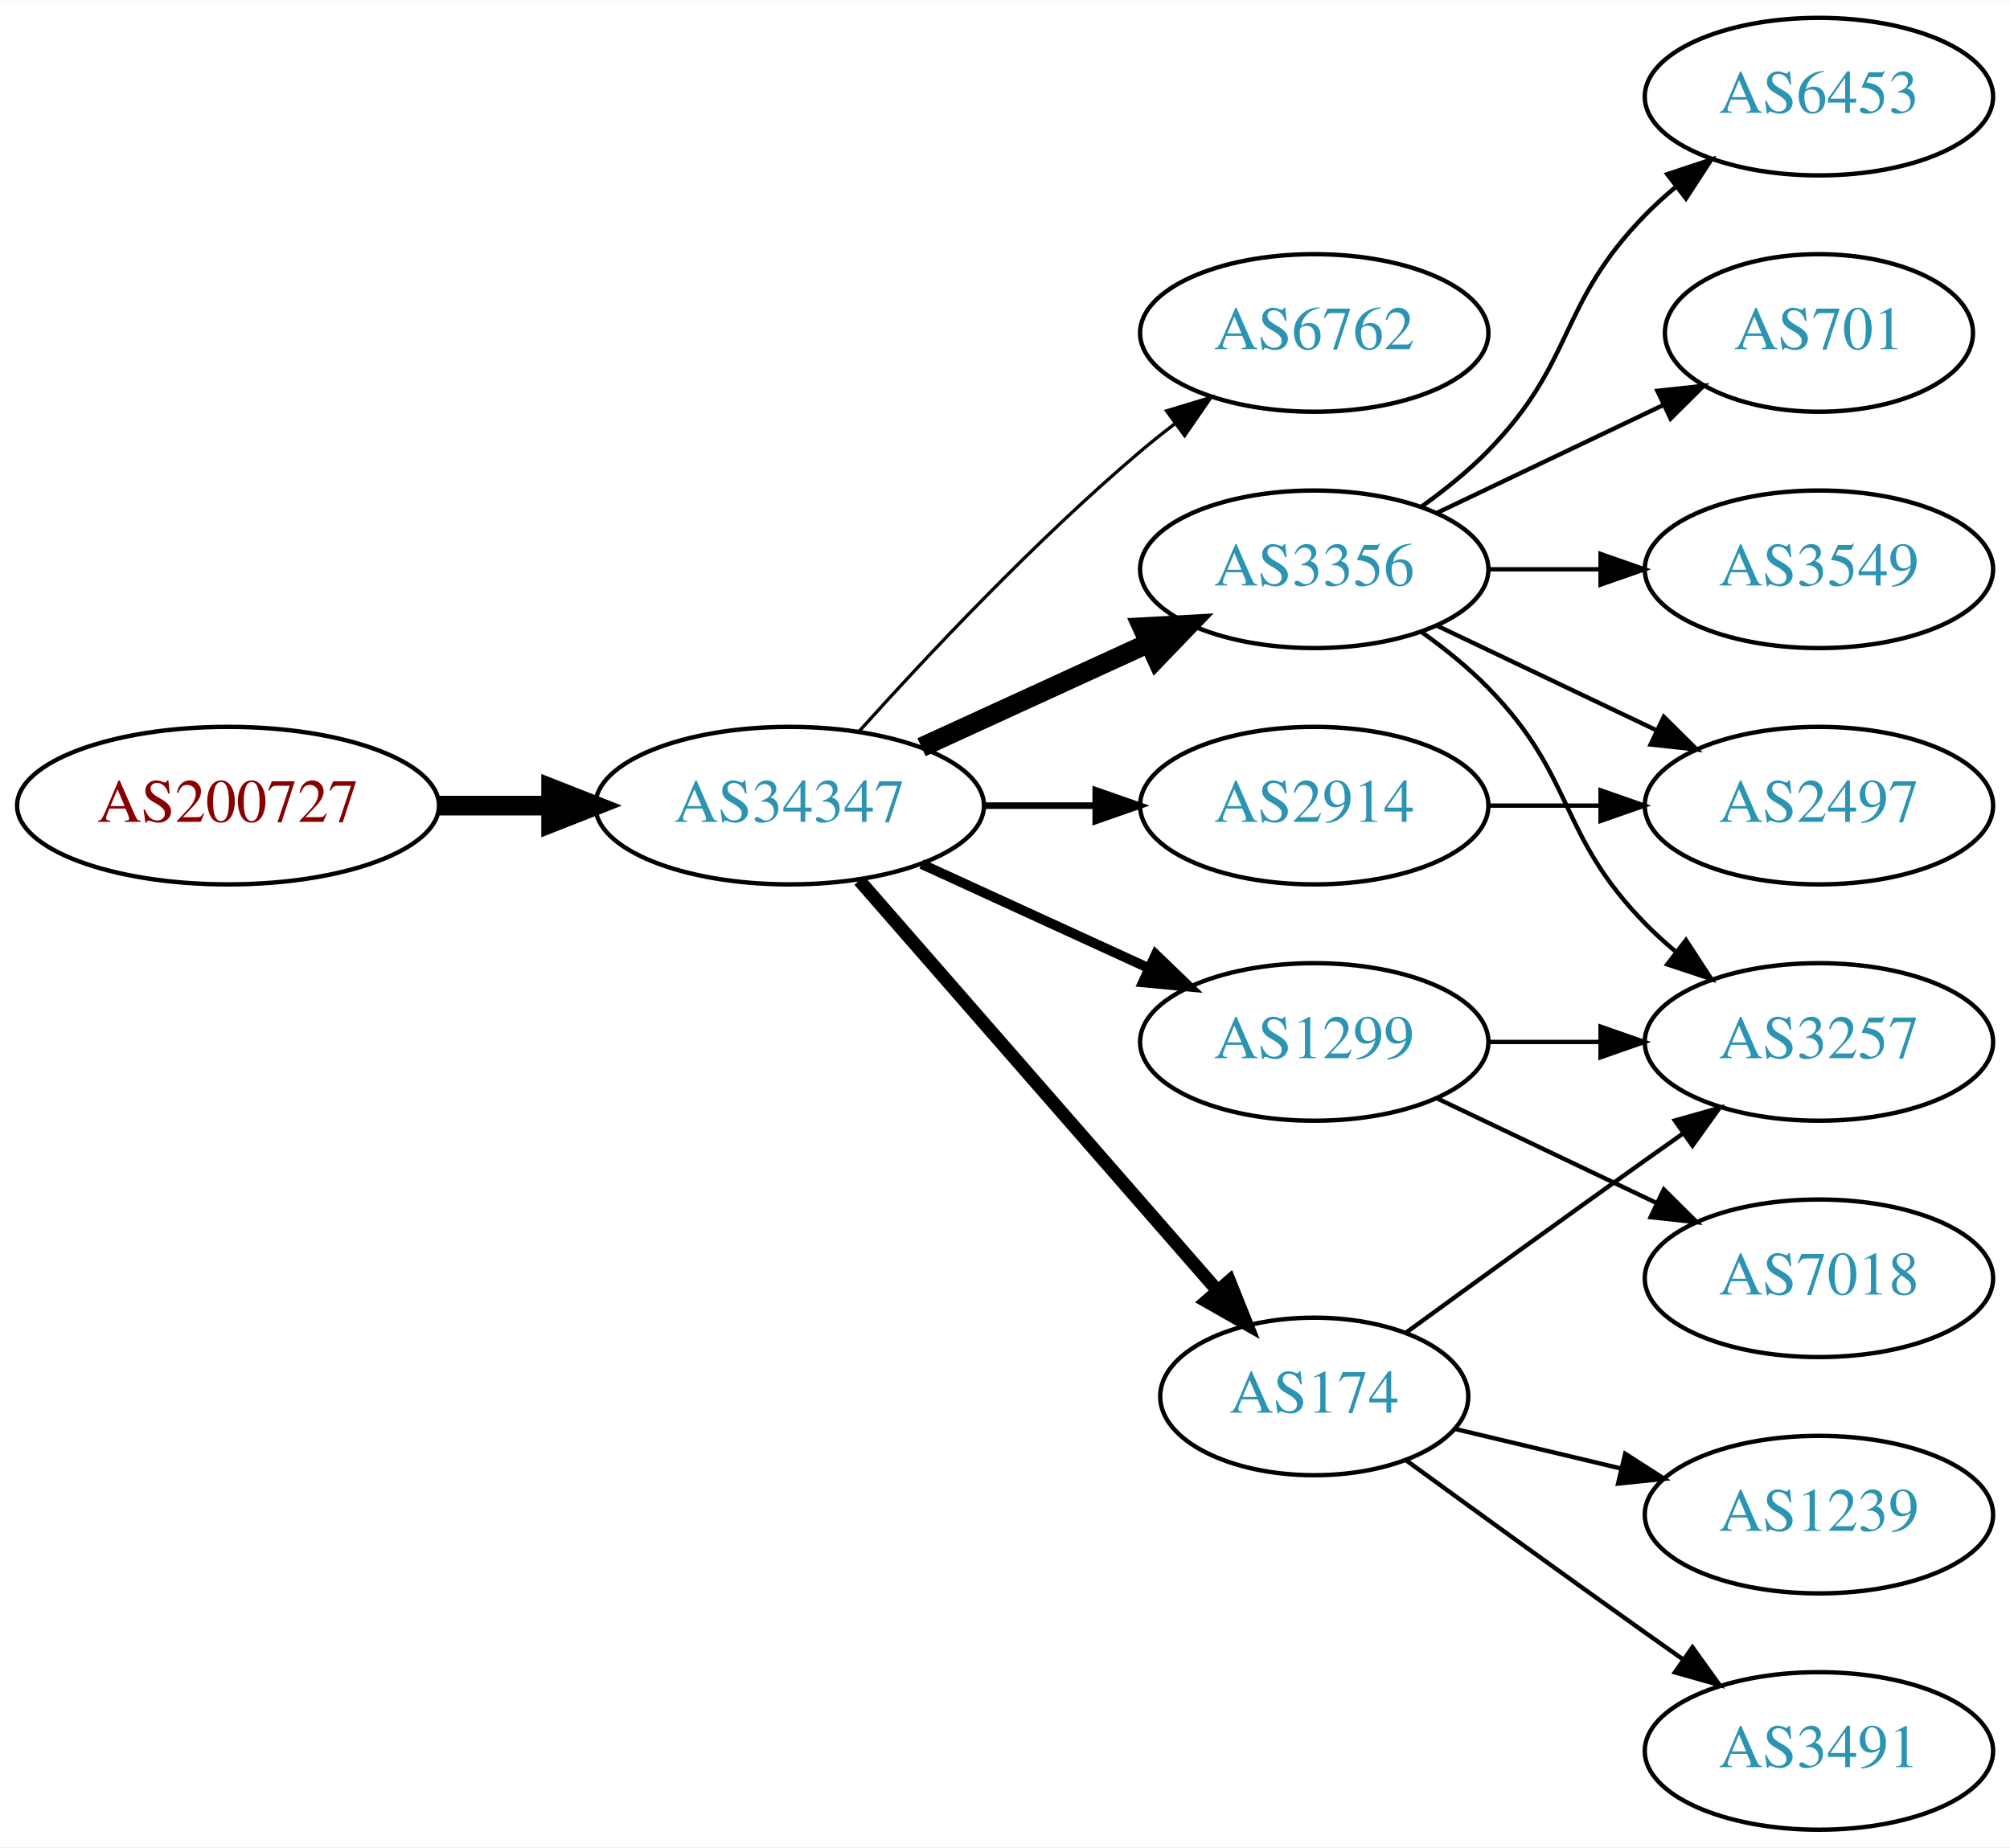
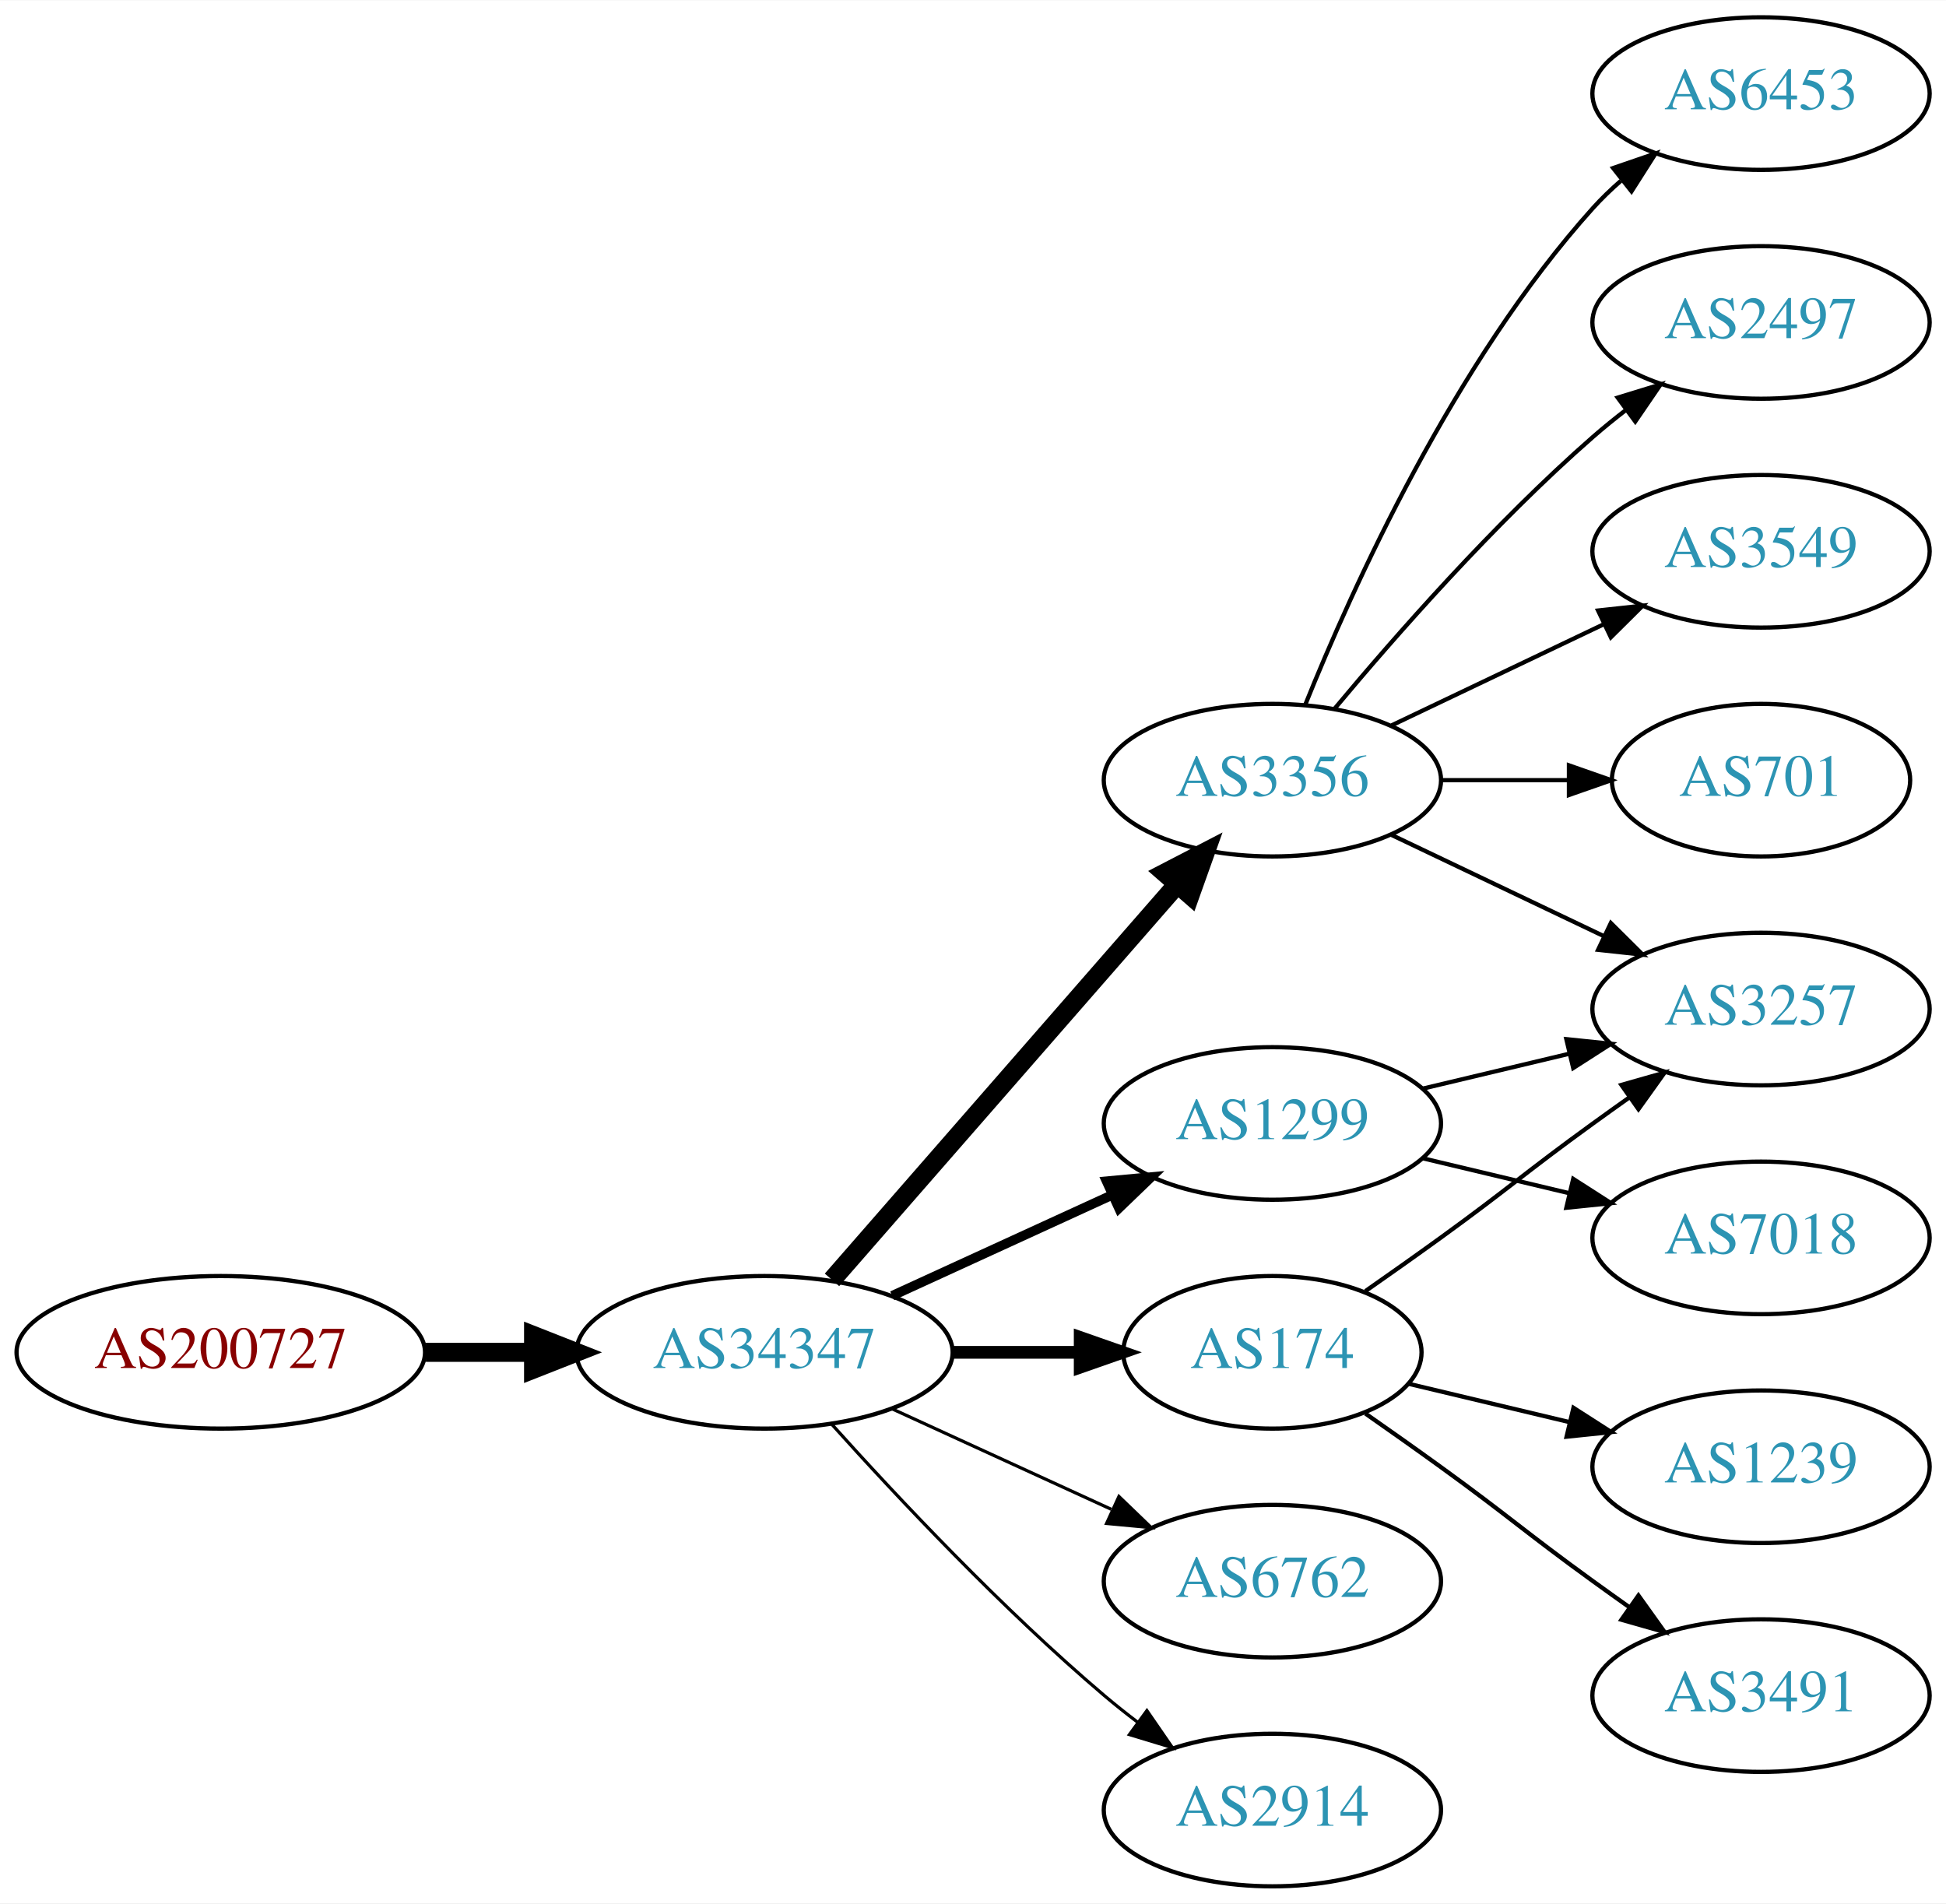
- <svg xmlns="http://www.w3.org/2000/svg" xmlns:xlink="http://www.w3.org/1999/xlink" width="459pt" height="422pt" viewBox="0.00 0.00 459.17 422.00">
-   <g id="graph0" class="graph" transform="scale(1 1) rotate(0) translate(4 418)">
-     <polygon fill="white" stroke="none" points="-4,4 -4,-418 455.17,-418 455.17,4 -4,4" />
+ <svg xmlns="http://www.w3.org/2000/svg" xmlns:xlink="http://www.w3.org/1999/xlink" width="459pt" height="449pt" viewBox="0.00 0.00 459.17 449.00">
+   <g id="graph0" class="graph" transform="scale(1 1) rotate(0) translate(4 445)">
+     <polygon fill="white" stroke="none" points="-4,4 -4,-445 455.17,-445 455.17,4 -4,4" />
    <g id="node1" class="node">
      <g id="a_node1">
        <a xlink:href="/asn/200727" xlink:title="AS200727 ~ Kommunalbetriebe Rinn GmbH [AT]">
-           <ellipse fill="#ffffff" stroke="black" cx="48.096" cy="-234" rx="48.192" ry="18" />
-           <text text-anchor="middle" x="48.096" y="-230.3" font-family="Times,serif" font-size="14.00" fill="#880000">AS200727</text>
+           <ellipse fill="#ffffff" stroke="black" cx="48.096" cy="-126" rx="48.192" ry="18" />
+           <text text-anchor="middle" x="48.096" y="-122.3" font-family="Times,serif" font-size="14.00" fill="#880000">AS200727</text>
        </a>
      </g>
    </g>
    <g id="node2" class="node">
      <g id="a_node2">
        <a xlink:href="/asn/34347" xlink:title="AS34347 ~ HALLAG Kommunal GmbH [AT]">
-           <ellipse fill="#ffffff" stroke="black" cx="176.388" cy="-234" rx="44.393" ry="18" />
-           <text text-anchor="middle" x="176.388" y="-230.3" font-family="Times,serif" font-size="14.00" fill="#2c94b3">AS34347</text>
+           <ellipse fill="#ffffff" stroke="black" cx="176.388" cy="-126" rx="44.393" ry="18" />
+           <text text-anchor="middle" x="176.388" y="-122.3" font-family="Times,serif" font-size="14.00" fill="#2c94b3">AS34347</text>
        </a>
      </g>
    </g>
    <g id="edge1" class="edge">
-       <path fill="none" stroke="black" stroke-width="4.5" d="M96.481,-234C104.742,-234 113.386,-234 121.799,-234" />
-       <polygon fill="black" stroke="black" stroke-width="4.5" points="121.904,-237.938 131.904,-234 121.904,-230.063 121.904,-237.938" />
+       <path fill="none" stroke="black" stroke-width="4.5" d="M96.481,-126C104.742,-126 113.386,-126 121.799,-126" />
+       <polygon fill="black" stroke="black" stroke-width="4.5" points="121.904,-129.938 131.904,-126 121.904,-122.063 121.904,-129.938" />
    </g>
    <g id="node3" class="node">
      <g id="a_node3">
-         <a xlink:href="/asn/6762" xlink:title="AS6762 ~ TELECOM ITALIA SPARKLE S.p.A. [IT]">
-           <ellipse fill="#ffffff" stroke="black" cx="296.23" cy="-342" rx="39.794" ry="18" />
-           <text text-anchor="middle" x="296.23" y="-338.3" font-family="Times,serif" font-size="14.00" fill="#2c94b3">AS6762</text>
+         <a xlink:href="/asn/3356" xlink:title="AS3356 ~ Level 3 Parent, LLC [US]">
+           <ellipse fill="#ffffff" stroke="black" cx="296.23" cy="-261" rx="39.794" ry="18" />
+           <text text-anchor="middle" x="296.23" y="-257.3" font-family="Times,serif" font-size="14.00" fill="#2c94b3">AS3356</text>
        </a>
      </g>
    </g>
    <g id="edge2" class="edge">
-       <path fill="none" stroke="black" stroke-width="0.75" d="M192.32,-251.044C207.646,-268.097 232.582,-294.65 256.584,-315 259.081,-317.117 261.741,-319.232 264.453,-321.293" />
-       <polygon fill="black" stroke="black" stroke-width="0.75" points="262.489,-324.194 272.629,-327.266 266.619,-318.541 262.489,-324.194" />
+       <path fill="none" stroke="black" stroke-width="4.5" d="M192.312,-143.098C212.855,-166.631 249.974,-209.155 273.571,-236.187" />
+       <polygon fill="black" stroke="black" stroke-width="4.5" points="270.884,-239.097 280.426,-244.041 276.817,-233.918 270.884,-239.097" />
    </g>
    <g id="node4" class="node">
      <g id="a_node4">
-         <a xlink:href="/asn/174" xlink:title="AS174 ~ Cogent Communications [US]">
-           <ellipse fill="#ffffff" stroke="black" cx="296.23" cy="-99" rx="35.194" ry="18" />
-           <text text-anchor="middle" x="296.23" y="-95.3" font-family="Times,serif" font-size="14.00" fill="#2c94b3">AS174</text>
-         </a>
-       </g>
-     </g>
-     <g id="edge3" class="edge">
-       <path fill="none" stroke="black" stroke-width="3" d="M192.312,-216.902C212.967,-193.24 250.38,-150.38 273.956,-123.371" />
-       <polygon fill="black" stroke="black" stroke-width="3" points="276.856,-125.372 280.795,-115.537 271.582,-120.769 276.856,-125.372" />
-     </g>
-     <g id="node5" class="node">
-       <g id="a_node5">
-         <a xlink:href="/asn/3356" xlink:title="AS3356 ~ Level 3 Parent, LLC [US]">
-           <ellipse fill="#ffffff" stroke="black" cx="296.23" cy="-288" rx="39.794" ry="18" />
-           <text text-anchor="middle" x="296.23" y="-284.3" font-family="Times,serif" font-size="14.00" fill="#2c94b3">AS3356</text>
-         </a>
-       </g>
-     </g>
-     <g id="edge4" class="edge">
-       <path fill="none" stroke="black" stroke-width="4.5" d="M206.517,-247.348C222.128,-254.502 241.526,-263.391 258.198,-271.03" />
-       <polygon fill="black" stroke="black" stroke-width="4.5" points="256.919,-274.775 267.65,-275.362 260.199,-267.616 256.919,-274.775" />
-     </g>
-     <g id="node6" class="node">
-       <g id="a_node6">
        <a xlink:href="/asn/1299" xlink:title="AS1299 ~ Telia Carrier [EU]">
          <ellipse fill="#ffffff" stroke="black" cx="296.23" cy="-180" rx="39.794" ry="18" />
          <text text-anchor="middle" x="296.23" y="-176.3" font-family="Times,serif" font-size="14.00" fill="#2c94b3">AS1299</text>
        </a>
      </g>
    </g>
+     <g id="edge3" class="edge">
+       <path fill="none" stroke="black" stroke-width="2.25" d="M206.517,-139.348C222.128,-146.502 241.526,-155.391 258.198,-163.03" />
+       <polygon fill="black" stroke="black" stroke-width="2.25" points="257.101,-166.378 267.65,-167.362 260.017,-160.014 257.101,-166.378" />
+     </g>
+     <g id="node5" class="node">
+       <g id="a_node5">
+         <a xlink:href="/asn/6762" xlink:title="AS6762 ~ TELECOM ITALIA SPARKLE S.p.A. [IT]">
+           <ellipse fill="#ffffff" stroke="black" cx="296.23" cy="-72" rx="39.794" ry="18" />
+           <text text-anchor="middle" x="296.23" y="-68.3" font-family="Times,serif" font-size="14.00" fill="#2c94b3">AS6762</text>
+         </a>
+       </g>
+     </g>
+     <g id="edge4" class="edge">
+       <path fill="none" stroke="black" stroke-width="0.75" d="M206.517,-112.652C222.128,-105.498 241.526,-96.609 258.198,-88.969" />
+       <polygon fill="black" stroke="black" stroke-width="0.75" points="260.017,-91.986 267.65,-84.638 257.101,-85.622 260.017,-91.986" />
+     </g>
+     <g id="node6" class="node">
+       <g id="a_node6">
+         <a xlink:href="/asn/174" xlink:title="AS174 ~ Cogent Communications [US]">
+           <ellipse fill="#ffffff" stroke="black" cx="296.23" cy="-126" rx="35.194" ry="18" />
+           <text text-anchor="middle" x="296.23" y="-122.3" font-family="Times,serif" font-size="14.00" fill="#2c94b3">AS174</text>
+         </a>
+       </g>
+     </g>
    <g id="edge5" class="edge">
-       <path fill="none" stroke="black" stroke-width="2.25" d="M206.517,-220.652C222.128,-213.498 241.526,-204.609 258.198,-196.97" />
-       <polygon fill="black" stroke="black" stroke-width="2.25" points="260.017,-199.986 267.65,-192.638 257.101,-193.622 260.017,-199.986" />
+       <path fill="none" stroke="black" stroke-width="3" d="M220.599,-126C230.447,-126 240.926,-126 250.823,-126" />
+       <polygon fill="black" stroke="black" stroke-width="3" points="250.875,-129.5 260.875,-126 250.875,-122.5 250.875,-129.5" />
    </g>
    <g id="node7" class="node">
      <g id="a_node7">
        <a xlink:href="/asn/2914" xlink:title="AS2914 ~ NTT America, Inc. [US]">
-           <ellipse fill="#ffffff" stroke="black" cx="296.23" cy="-234" rx="39.794" ry="18" />
-           <text text-anchor="middle" x="296.23" y="-230.3" font-family="Times,serif" font-size="14.00" fill="#2c94b3">AS2914</text>
+           <ellipse fill="#ffffff" stroke="black" cx="296.23" cy="-18" rx="39.794" ry="18" />
+           <text text-anchor="middle" x="296.23" y="-14.3" font-family="Times,serif" font-size="14.00" fill="#2c94b3">AS2914</text>
        </a>
      </g>
    </g>
    <g id="edge6" class="edge">
-       <path fill="none" stroke="black" stroke-width="1.5" d="M220.599,-234C228.911,-234 237.674,-234 246.156,-234" />
-       <polygon fill="black" stroke="black" stroke-width="1.5" points="246.315,-237.5 256.315,-234 246.315,-230.5 246.315,-237.5" />
+       <path fill="none" stroke="black" stroke-width="0.75" d="M192.32,-108.956C207.646,-91.903 232.582,-65.35 256.584,-45 259.081,-42.883 261.741,-40.768 264.453,-38.707" />
+       <polygon fill="black" stroke="black" stroke-width="0.75" points="266.619,-41.459 272.629,-32.734 262.489,-35.806 266.619,-41.459" />
    </g>
    <g id="node8" class="node">
      <g id="a_node8">
-         <a xlink:href="/asn/3257" xlink:title="AS3257 ~ GTT [DE]">
-           <ellipse fill="#ffffff" stroke="black" cx="411.523" cy="-180" rx="39.794" ry="18" />
-           <text text-anchor="middle" x="411.523" y="-176.3" font-family="Times,serif" font-size="14.00" fill="#2c94b3">AS3257</text>
+         <a xlink:href="/asn/6453" xlink:title="AS6453 ~ TATA COMMUNICATIONS (AMERICA) INC [US]">
+           <ellipse fill="#ffffff" stroke="black" cx="411.523" cy="-423" rx="39.794" ry="18" />
+           <text text-anchor="middle" x="411.523" y="-419.3" font-family="Times,serif" font-size="14.00" fill="#2c94b3">AS6453</text>
        </a>
      </g>
    </g>
    <g id="edge7" class="edge">
-       <path fill="none" stroke="black" d="M317.126,-113.529C332.128,-124.45 353.235,-139.747 371.877,-153 374.697,-155.005 377.64,-157.085 380.588,-159.159" />
-       <polygon fill="black" stroke="black" points="378.616,-162.05 388.813,-164.926 382.634,-156.319 378.616,-162.05" />
+       <path fill="none" stroke="black" d="M303.978,-278.787C315.029,-306.243 339.082,-359.578 371.877,-396 373.879,-398.224 376.098,-400.363 378.43,-402.397" />
+       <polygon fill="black" stroke="black" points="376.628,-405.433 386.649,-408.873 380.961,-399.935 376.628,-405.433" />
    </g>
    <g id="node9" class="node">
      <g id="a_node9">
-         <a xlink:href="/asn/1239" xlink:title="AS1239 ~ Sprint [US]">
-           <ellipse fill="#ffffff" stroke="black" cx="411.523" cy="-72" rx="39.794" ry="18" />
-           <text text-anchor="middle" x="411.523" y="-68.3" font-family="Times,serif" font-size="14.00" fill="#2c94b3">AS1239</text>
+         <a xlink:href="/asn/2497" xlink:title="AS2497 ~ Internet Initiative Japan Inc. [JP]">
+           <ellipse fill="#ffffff" stroke="black" cx="411.523" cy="-369" rx="39.794" ry="18" />
+           <text text-anchor="middle" x="411.523" y="-365.3" font-family="Times,serif" font-size="14.00" fill="#2c94b3">AS2497</text>
        </a>
      </g>
    </g>
    <g id="edge8" class="edge">
-       <path fill="none" stroke="black" d="M328.488,-91.551C340.168,-88.767 353.663,-85.551 366.293,-82.541" />
-       <polygon fill="black" stroke="black" points="367.268,-85.907 376.184,-80.184 365.645,-79.097 367.268,-85.907" />
+       <path fill="none" stroke="black" d="M310.86,-277.817C325.143,-294.929 348.689,-321.745 371.877,-342 374.342,-344.154 376.981,-346.294 379.678,-348.372" />
+       <polygon fill="black" stroke="black" points="377.703,-351.264 387.832,-354.37 381.851,-345.625 377.703,-351.264" />
    </g>
    <g id="node10" class="node">
      <g id="a_node10">
-         <a xlink:href="/asn/3491" xlink:title="AS3491 ~ PCCW Global, Inc. [US]">
-           <ellipse fill="#ffffff" stroke="black" cx="411.523" cy="-18" rx="39.794" ry="18" />
-           <text text-anchor="middle" x="411.523" y="-14.3" font-family="Times,serif" font-size="14.00" fill="#2c94b3">AS3491</text>
+         <a xlink:href="/asn/3549" xlink:title="AS3549 ~ Level 3 Parent, LLC [US]">
+           <ellipse fill="#ffffff" stroke="black" cx="411.523" cy="-315" rx="39.794" ry="18" />
+           <text text-anchor="middle" x="411.523" y="-311.3" font-family="Times,serif" font-size="14.00" fill="#2c94b3">AS3549</text>
        </a>
      </g>
    </g>
    <g id="edge9" class="edge">
-       <path fill="none" stroke="black" d="M317.126,-84.471C332.128,-73.55 353.235,-58.253 371.877,-45 374.697,-42.995 377.64,-40.915 380.588,-38.841" />
-       <polygon fill="black" stroke="black" points="382.634,-41.681 388.813,-33.074 378.616,-35.95 382.634,-41.681" />
-     </g>
-     <g id="edge11" class="edge">
-       <path fill="none" stroke="black" d="M320.824,-273.611C326.08,-269.852 331.412,-265.563 335.877,-261 356.049,-240.383 351.704,-227.617 371.877,-207 373.969,-204.861 376.253,-202.782 378.63,-200.79" />
-       <polygon fill="black" stroke="black" points="381.148,-203.268 386.929,-194.389 376.873,-197.725 381.148,-203.268" />
+       <path fill="none" stroke="black" d="M324.367,-273.934C339.361,-281.081 358.182,-290.052 374.405,-297.785" />
+       <polygon fill="black" stroke="black" points="373.075,-301.028 383.608,-302.171 376.087,-294.709 373.075,-301.028" />
    </g>
    <g id="node11" class="node">
      <g id="a_node11">
-         <a xlink:href="/asn/2497" xlink:title="AS2497 ~ Internet Initiative Japan Inc. [JP]">
-           <ellipse fill="#ffffff" stroke="black" cx="411.523" cy="-234" rx="39.794" ry="18" />
-           <text text-anchor="middle" x="411.523" y="-230.3" font-family="Times,serif" font-size="14.00" fill="#2c94b3">AS2497</text>
+         <a xlink:href="/asn/3257" xlink:title="AS3257 ~ GTT [DE]">
+           <ellipse fill="#ffffff" stroke="black" cx="411.523" cy="-207" rx="39.794" ry="18" />
+           <text text-anchor="middle" x="411.523" y="-203.3" font-family="Times,serif" font-size="14.00" fill="#2c94b3">AS3257</text>
        </a>
      </g>
    </g>
    <g id="edge10" class="edge">
-       <path fill="none" stroke="black" d="M324.367,-275.066C339.361,-267.919 358.182,-258.948 374.405,-251.215" />
-       <polygon fill="black" stroke="black" points="376.087,-254.291 383.608,-246.829 373.075,-247.972 376.087,-254.291" />
+       <path fill="none" stroke="black" d="M324.367,-248.066C339.361,-240.919 358.182,-231.948 374.405,-224.215" />
+       <polygon fill="black" stroke="black" points="376.087,-227.291 383.608,-219.829 373.075,-220.972 376.087,-227.291" />
    </g>
    <g id="node12" class="node">
      <g id="a_node12">
-         <a xlink:href="/asn/6453" xlink:title="AS6453 ~ TATA COMMUNICATIONS (AMERICA) INC [US]">
-           <ellipse fill="#ffffff" stroke="black" cx="411.523" cy="-396" rx="39.794" ry="18" />
-           <text text-anchor="middle" x="411.523" y="-392.3" font-family="Times,serif" font-size="14.00" fill="#2c94b3">AS6453</text>
+         <a xlink:href="/asn/701" xlink:title="AS701 ~ UUNET [US]">
+           <ellipse fill="#ffffff" stroke="black" cx="411.523" cy="-261" rx="35.194" ry="18" />
+           <text text-anchor="middle" x="411.523" y="-257.3" font-family="Times,serif" font-size="14.00" fill="#2c94b3">AS701</text>
        </a>
      </g>
    </g>
+     <g id="edge11" class="edge">
+       <path fill="none" stroke="black" d="M335.902,-261C345.608,-261 356.098,-261 366.061,-261" />
+       <polygon fill="black" stroke="black" points="366.198,-264.5 376.198,-261 366.198,-257.5 366.198,-264.5" />
+     </g>
    <g id="edge12" class="edge">
-       <path fill="none" stroke="black" d="M320.824,-302.389C326.08,-306.148 331.412,-310.437 335.877,-315 356.049,-335.617 351.704,-348.383 371.877,-369 373.969,-371.139 376.253,-373.218 378.63,-375.21" />
-       <polygon fill="black" stroke="black" points="376.873,-378.275 386.929,-381.611 381.148,-372.732 376.873,-378.275" />
+       <path fill="none" stroke="black" d="M331.837,-188.248C342.709,-190.838 354.863,-193.735 366.305,-196.462" />
+       <polygon fill="black" stroke="black" points="365.589,-199.889 376.128,-198.803 367.212,-193.08 365.589,-199.889" />
    </g>
    <g id="node13" class="node">
      <g id="a_node13">
-         <a xlink:href="/asn/701" xlink:title="AS701 ~ UUNET [US]">
-           <ellipse fill="#ffffff" stroke="black" cx="411.523" cy="-342" rx="35.194" ry="18" />
-           <text text-anchor="middle" x="411.523" y="-338.3" font-family="Times,serif" font-size="14.00" fill="#2c94b3">AS701</text>
+         <a xlink:href="/asn/7018" xlink:title="AS7018 ~ AT&amp;T Services, Inc. [US]">
+           <ellipse fill="#ffffff" stroke="black" cx="411.523" cy="-153" rx="39.794" ry="18" />
+           <text text-anchor="middle" x="411.523" y="-149.3" font-family="Times,serif" font-size="14.00" fill="#2c94b3">AS7018</text>
        </a>
      </g>
    </g>
    <g id="edge13" class="edge">
-       <path fill="none" stroke="black" d="M324.367,-300.934C339.798,-308.29 359.284,-317.577 375.819,-325.459" />
-       <polygon fill="black" stroke="black" points="374.628,-328.768 385.161,-329.911 377.64,-322.449 374.628,-328.768" />
+       <path fill="none" stroke="black" d="M331.837,-171.752C342.709,-169.162 354.863,-166.265 366.305,-163.538" />
+       <polygon fill="black" stroke="black" points="367.212,-166.92 376.128,-161.197 365.589,-160.111 367.212,-166.92" />
+     </g>
+     <g id="edge15" class="edge">
+       <path fill="none" stroke="black" d="M318.18,-140.445C323.943,-144.471 330.175,-148.872 335.877,-153 352.076,-164.729 355.677,-168.271 371.877,-180 374.68,-182.029 377.611,-184.125 380.552,-186.21" />
+       <polygon fill="black" stroke="black" points="378.574,-189.097 388.766,-191.991 382.603,-183.373 378.574,-189.097" />
    </g>
    <g id="node14" class="node">
      <g id="a_node14">
-         <a xlink:href="/asn/3549" xlink:title="AS3549 ~ Level 3 Parent, LLC [US]">
-           <ellipse fill="#ffffff" stroke="black" cx="411.523" cy="-288" rx="39.794" ry="18" />
-           <text text-anchor="middle" x="411.523" y="-284.3" font-family="Times,serif" font-size="14.00" fill="#2c94b3">AS3549</text>
+         <a xlink:href="/asn/1239" xlink:title="AS1239 ~ Sprint [US]">
+           <ellipse fill="#ffffff" stroke="black" cx="411.523" cy="-99" rx="39.794" ry="18" />
+           <text text-anchor="middle" x="411.523" y="-95.3" font-family="Times,serif" font-size="14.00" fill="#2c94b3">AS1239</text>
        </a>
      </g>
    </g>
    <g id="edge14" class="edge">
-       <path fill="none" stroke="black" d="M335.902,-288C344.105,-288 352.869,-288 361.401,-288" />
-       <polygon fill="black" stroke="black" points="361.641,-291.5 371.641,-288 361.641,-284.5 361.641,-291.5" />
-     </g>
-     <g id="edge15" class="edge">
-       <path fill="none" stroke="black" d="M335.902,-180C344.105,-180 352.869,-180 361.401,-180" />
-       <polygon fill="black" stroke="black" points="361.641,-183.5 371.641,-180 361.641,-176.5 361.641,-183.5" />
+       <path fill="none" stroke="black" d="M328.488,-118.551C340.168,-115.767 353.663,-112.551 366.293,-109.541" />
+       <polygon fill="black" stroke="black" points="367.268,-112.907 376.184,-107.184 365.645,-106.097 367.268,-112.907" />
    </g>
    <g id="node15" class="node">
      <g id="a_node15">
-         <a xlink:href="/asn/7018" xlink:title="AS7018 ~ AT&amp;T Services, Inc. [US]">
-           <ellipse fill="#ffffff" stroke="black" cx="411.523" cy="-126" rx="39.794" ry="18" />
-           <text text-anchor="middle" x="411.523" y="-122.3" font-family="Times,serif" font-size="14.00" fill="#2c94b3">AS7018</text>
+         <a xlink:href="/asn/3491" xlink:title="AS3491 ~ PCCW Global, Inc. [US]">
+           <ellipse fill="#ffffff" stroke="black" cx="411.523" cy="-45" rx="39.794" ry="18" />
+           <text text-anchor="middle" x="411.523" y="-41.3" font-family="Times,serif" font-size="14.00" fill="#2c94b3">AS3491</text>
        </a>
      </g>
    </g>
    <g id="edge16" class="edge">
-       <path fill="none" stroke="black" d="M324.367,-167.066C339.361,-159.919 358.182,-150.948 374.405,-143.215" />
-       <polygon fill="black" stroke="black" points="376.087,-146.291 383.608,-138.829 373.075,-139.972 376.087,-146.291" />
-     </g>
-     <g id="edge17" class="edge">
-       <path fill="none" stroke="black" d="M335.902,-234C344.105,-234 352.869,-234 361.401,-234" />
-       <polygon fill="black" stroke="black" points="361.641,-237.5 371.641,-234 361.641,-230.5 361.641,-237.5" />
+       <path fill="none" stroke="black" d="M318.18,-111.555C323.943,-107.529 330.175,-103.128 335.877,-99 352.076,-87.271 355.677,-83.729 371.877,-72 374.68,-69.971 377.611,-67.875 380.552,-65.79" />
+       <polygon fill="black" stroke="black" points="382.603,-68.627 388.766,-60.009 378.574,-62.903 382.603,-68.627" />
    </g>
  </g>
</svg>
